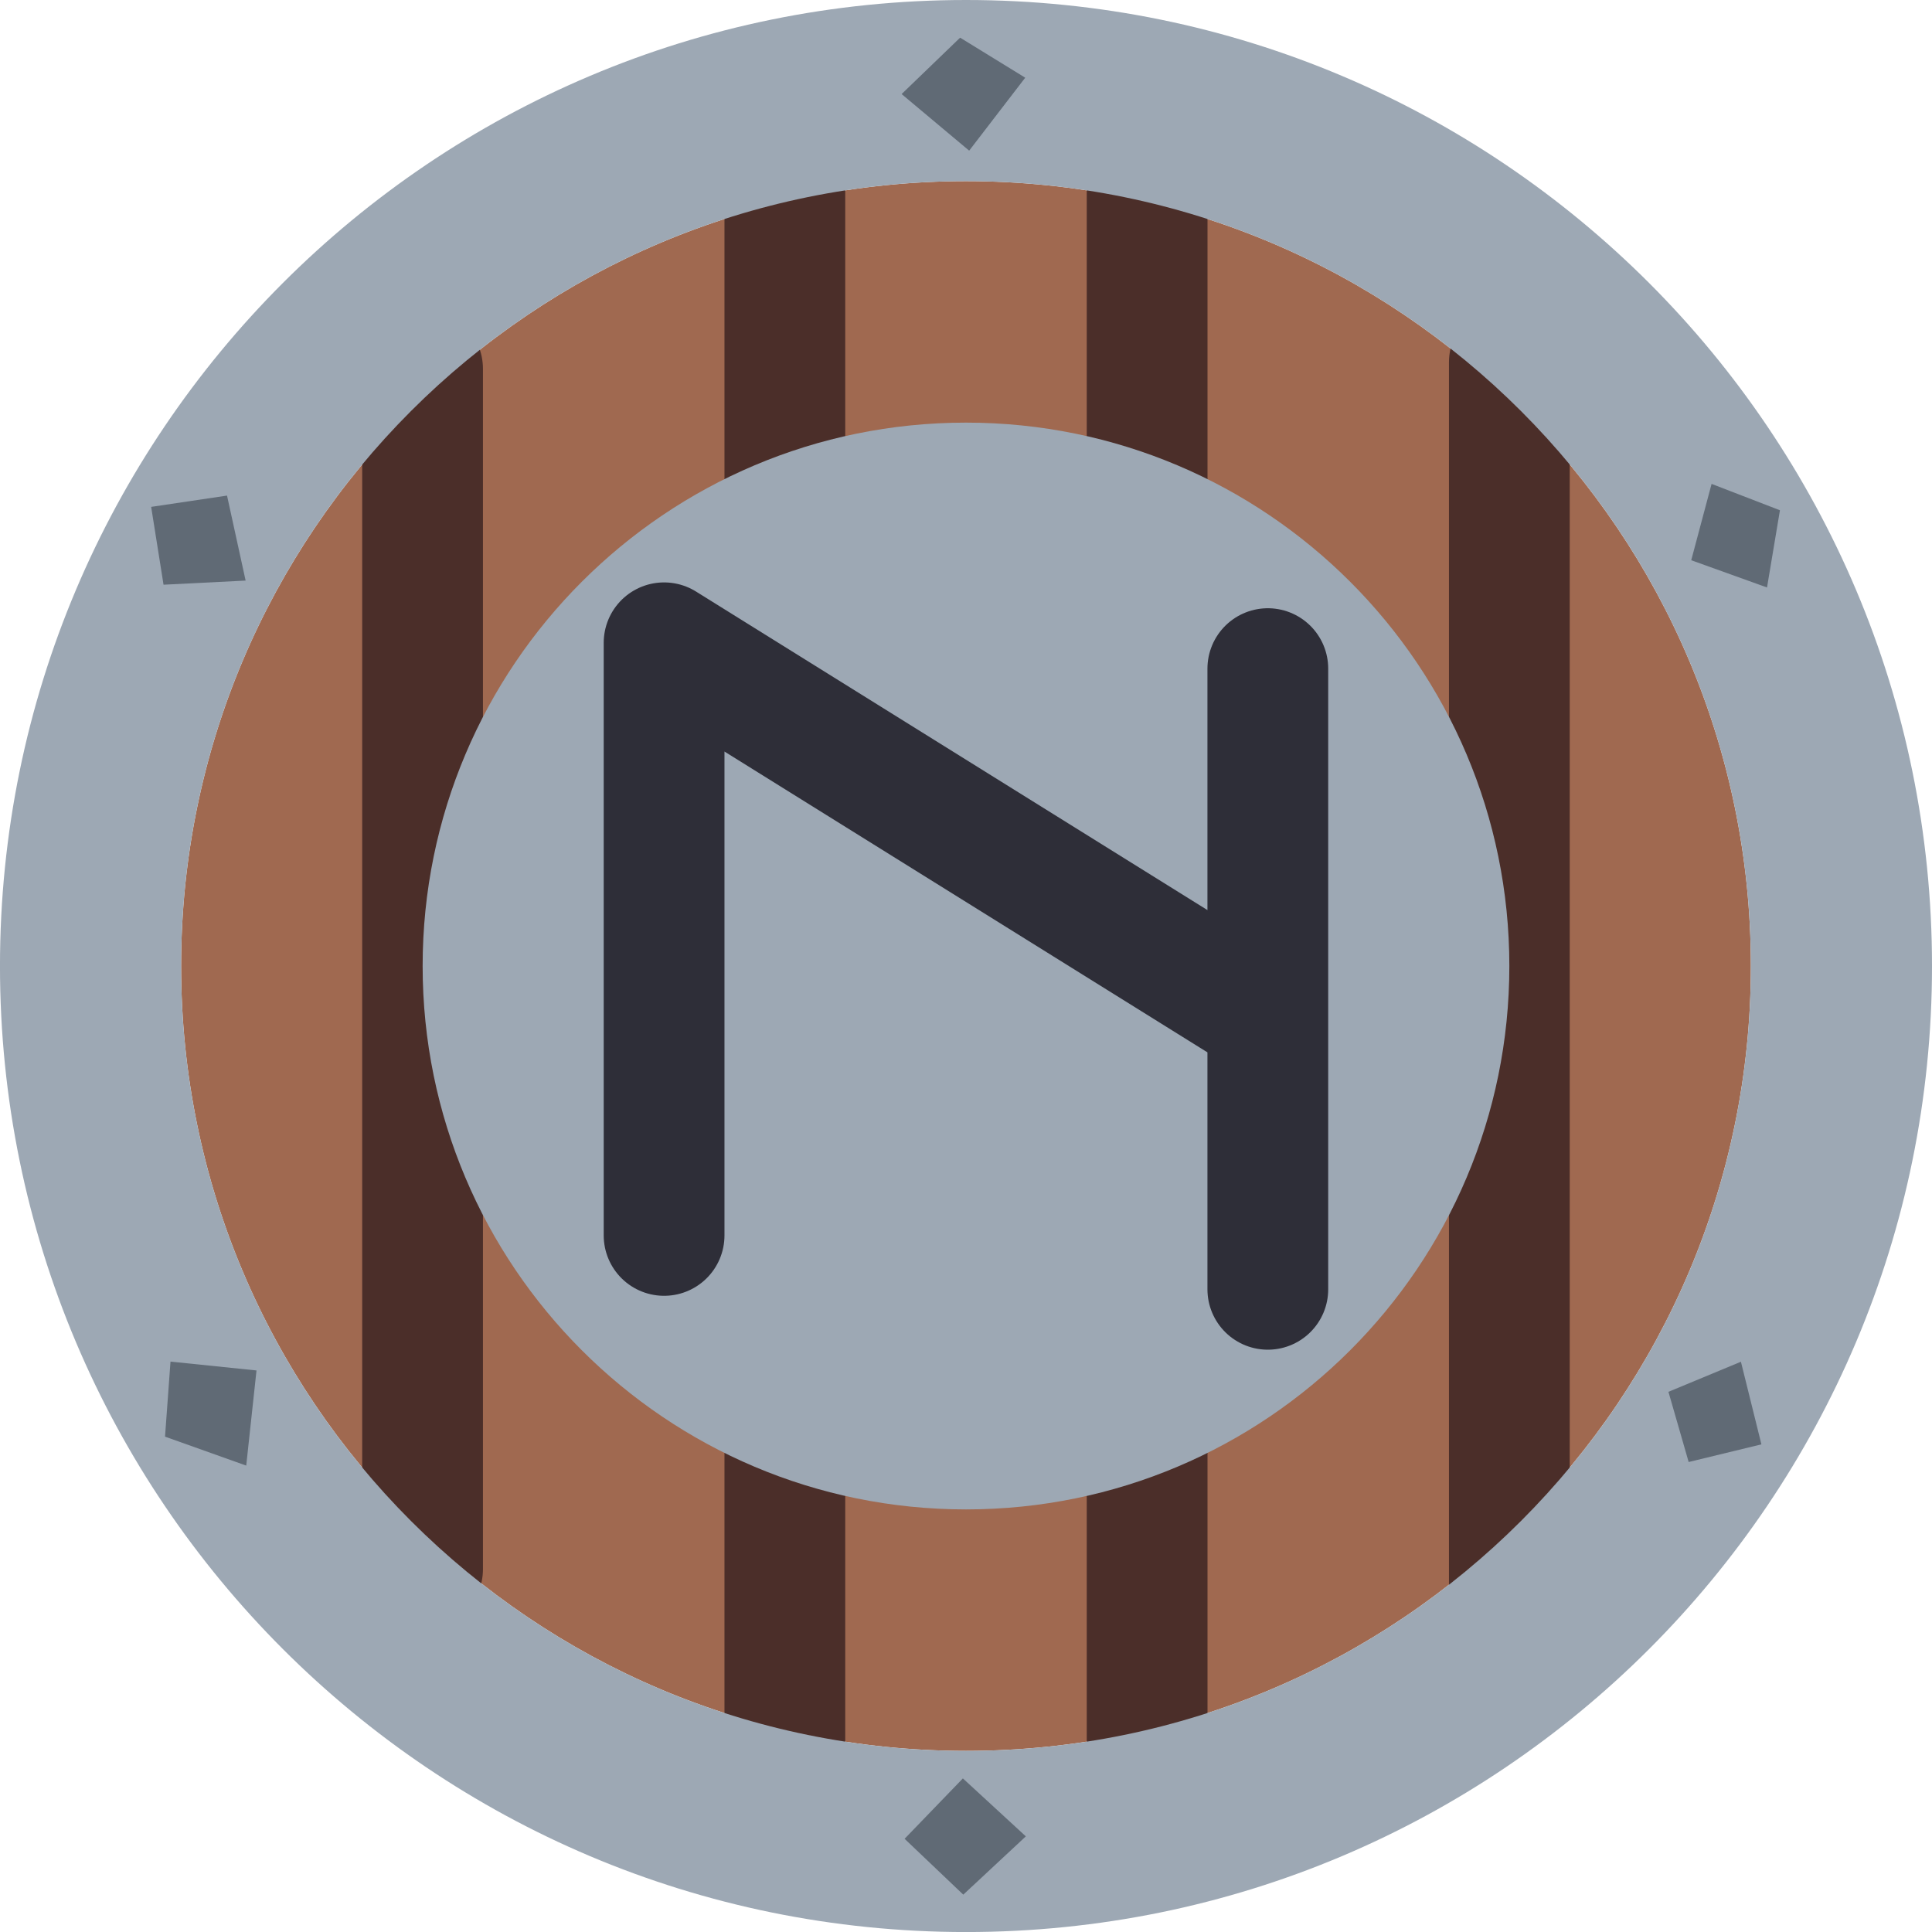
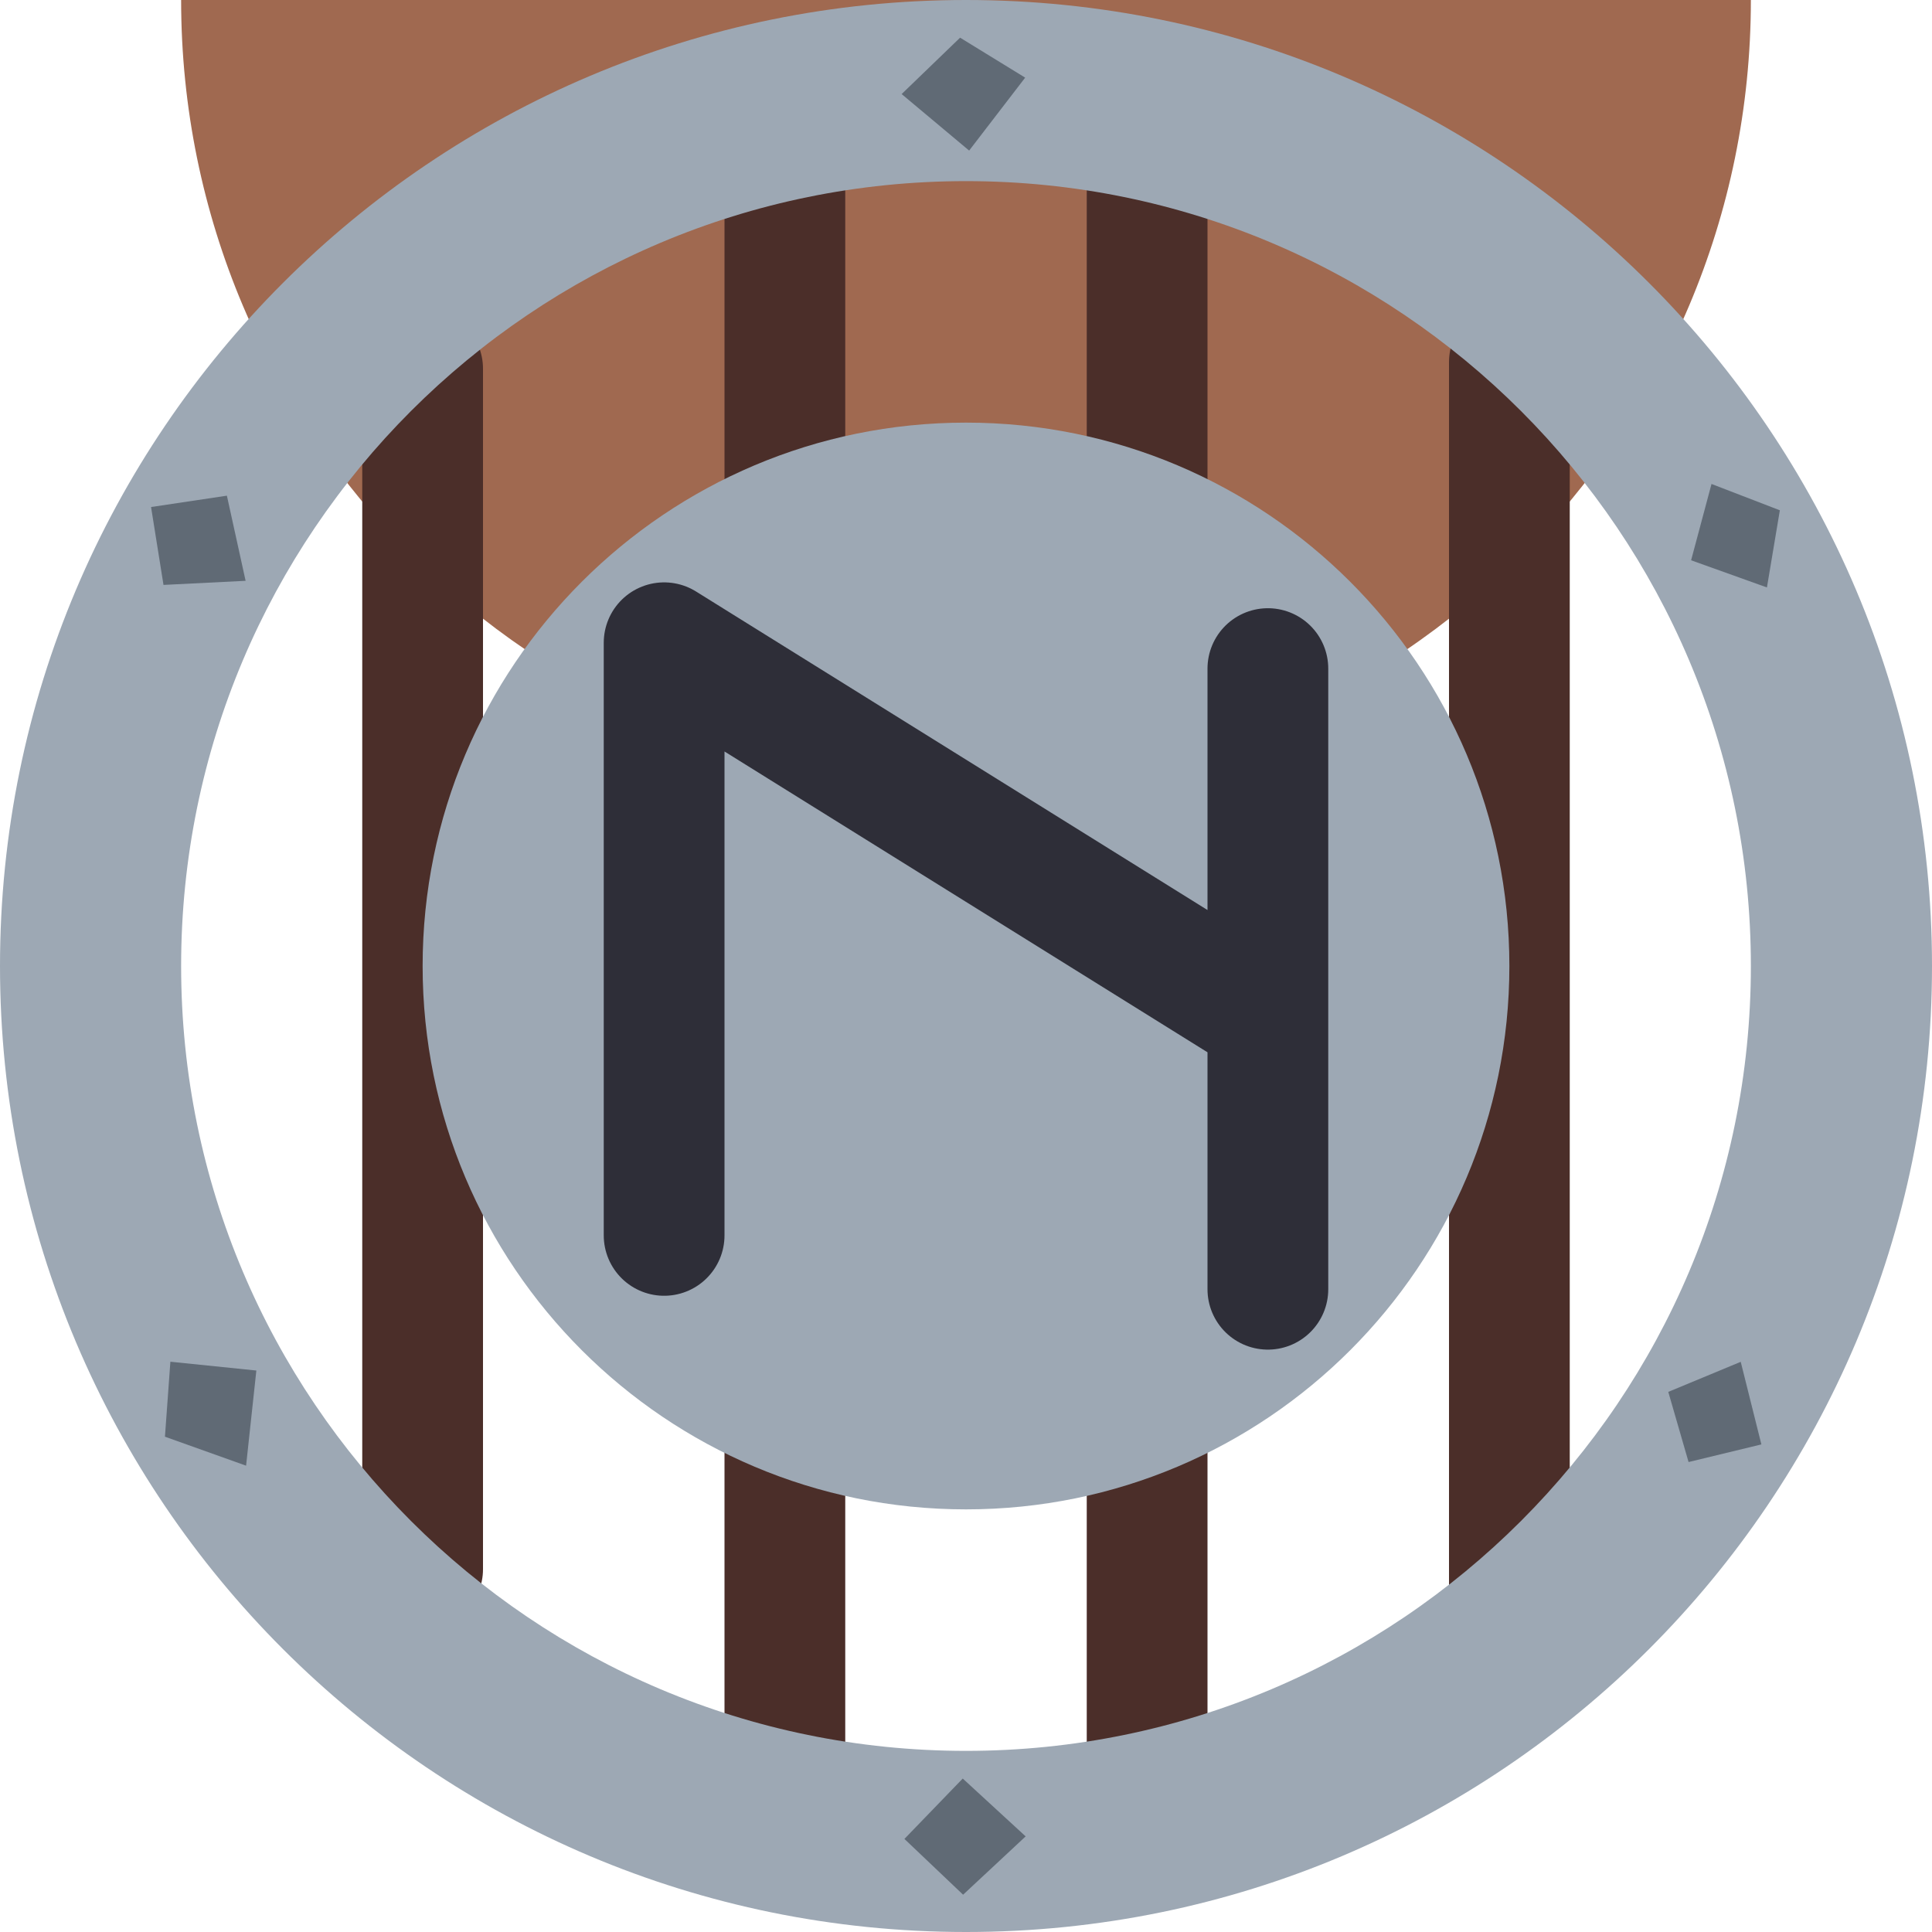
<svg xmlns="http://www.w3.org/2000/svg" width="16" height="16" version="1.1">
-   <g transform="matrix(.559958 0 0 .5599998 4.947043 -7.839997)">
-     <ellipse cx="5.452" cy="28.286" rx="11.608" ry="11.607" style="fill:#a06950" />
-     <path d="m8.131 16.506v23.695zm-5.358 0.09v23.427zm10.715 2.762v18.071zm-16.073 0.096v17.752z" style="fill:none;stroke-linecap:round;stroke-linejoin:round;stroke-width:1.786;stroke:#4b2e29" />
-     <path d="m5.452 14a14.287 14.286 0 0 0-14.287 14.286 14.287 14.286 0 0 0 14.287 14.286 14.287 14.286 0 0 0 14.287-14.286 14.287 14.286 0 0 0-14.287-14.286zm0 2.679a11.608 11.607 0 0 1 11.608 11.607 11.608 11.607 0 0 1-11.608 11.607 11.608 11.607 0 0 1-11.608-11.607 11.608 11.607 0 0 1 11.608-11.607z" style="fill:#9da8b4" />
-     <path d="m5.365 14.557-0.865 0.834 0.999 0.837 0.829-1.079zm11.114 6.599-0.301 1.129 1.121 0.403 0.191-1.142zm-21.956 0.173-1.122 0.167 0.183 1.151 1.214-0.061zm22.39 12.809-1.072 0.445 0.299 1.038 1.076-0.261zm-23.226-0.002-0.081 1.11 1.201 0.428 0.152-1.407zm11.719 6.164-0.862 0.893 0.868 0.826 0.925-0.862z" style="fill:#606a75" />
-     <ellipse cx="5.452" cy="28.286" rx="8.036" ry="8.036" style="fill:#9da8b4" />
-     <path d="m0.987 32.27v-8.764l8.929 5.561v-5.179 9.179" style="fill:none;stroke-linecap:round;stroke-linejoin:round;stroke-width:1.786;stroke:#2e2e38" />
-   </g>
+   <circle cx="8" cy="0" r="6.5" style="fill:#a06950" />
+   <path d="m9.5 1.403v13.269zm-3 0.05v13.119zm6 1.547v10.12zm-9 0.054v9.941z" style="fill:none;stroke-linecap:round;stroke-linejoin:round;stroke-width:1;stroke:#4b2e29" />
+   <path d="M 8,1.9999999e-8 A 8,8 0 0 0 1.4336684e-7,8 8,8 0 0 0 8,16 8,8 0 0 0 16,8 8,8 0 0 0 8,1.9999999e-8 Z M 8,1.5 A 6.5,6.5 0 0 1 14.5,8 6.5,6.5 0 0 1 8,14.5 6.5,6.5 0 0 1 1.5,8 6.5,6.5 0 0 1 8,1.5 Z" style="fill:#9da8b4" />
+   <path d="m7.951 0.312-0.484 0.467 0.559 0.468 0.464-0.604zm6.223 3.696-0.169 0.632 0.628 0.225 0.107-0.639zm-12.295 0.097-0.628 0.094 0.103 0.645 0.68-0.034zm12.537 7.173-0.6 0.249 0.168 0.581 0.603-0.146zm-13.005-8.4e-4 -0.045 0.621 0.672 0.24 0.085-0.788zm6.562 3.452-0.483 0.5 0.486 0.462 0.518-0.483z" style="fill:#606a75" />
+   <ellipse cx="8" cy="8" rx="4.5" ry="4.5" style="fill:#9da8b4" />
+   <path d="m5.5 10.231v-4.908l5 3.114v-2.9 5.14" style="fill:none;stroke-linecap:round;stroke-linejoin:round;stroke-width:1;stroke:#2e2e38" />
</svg>
